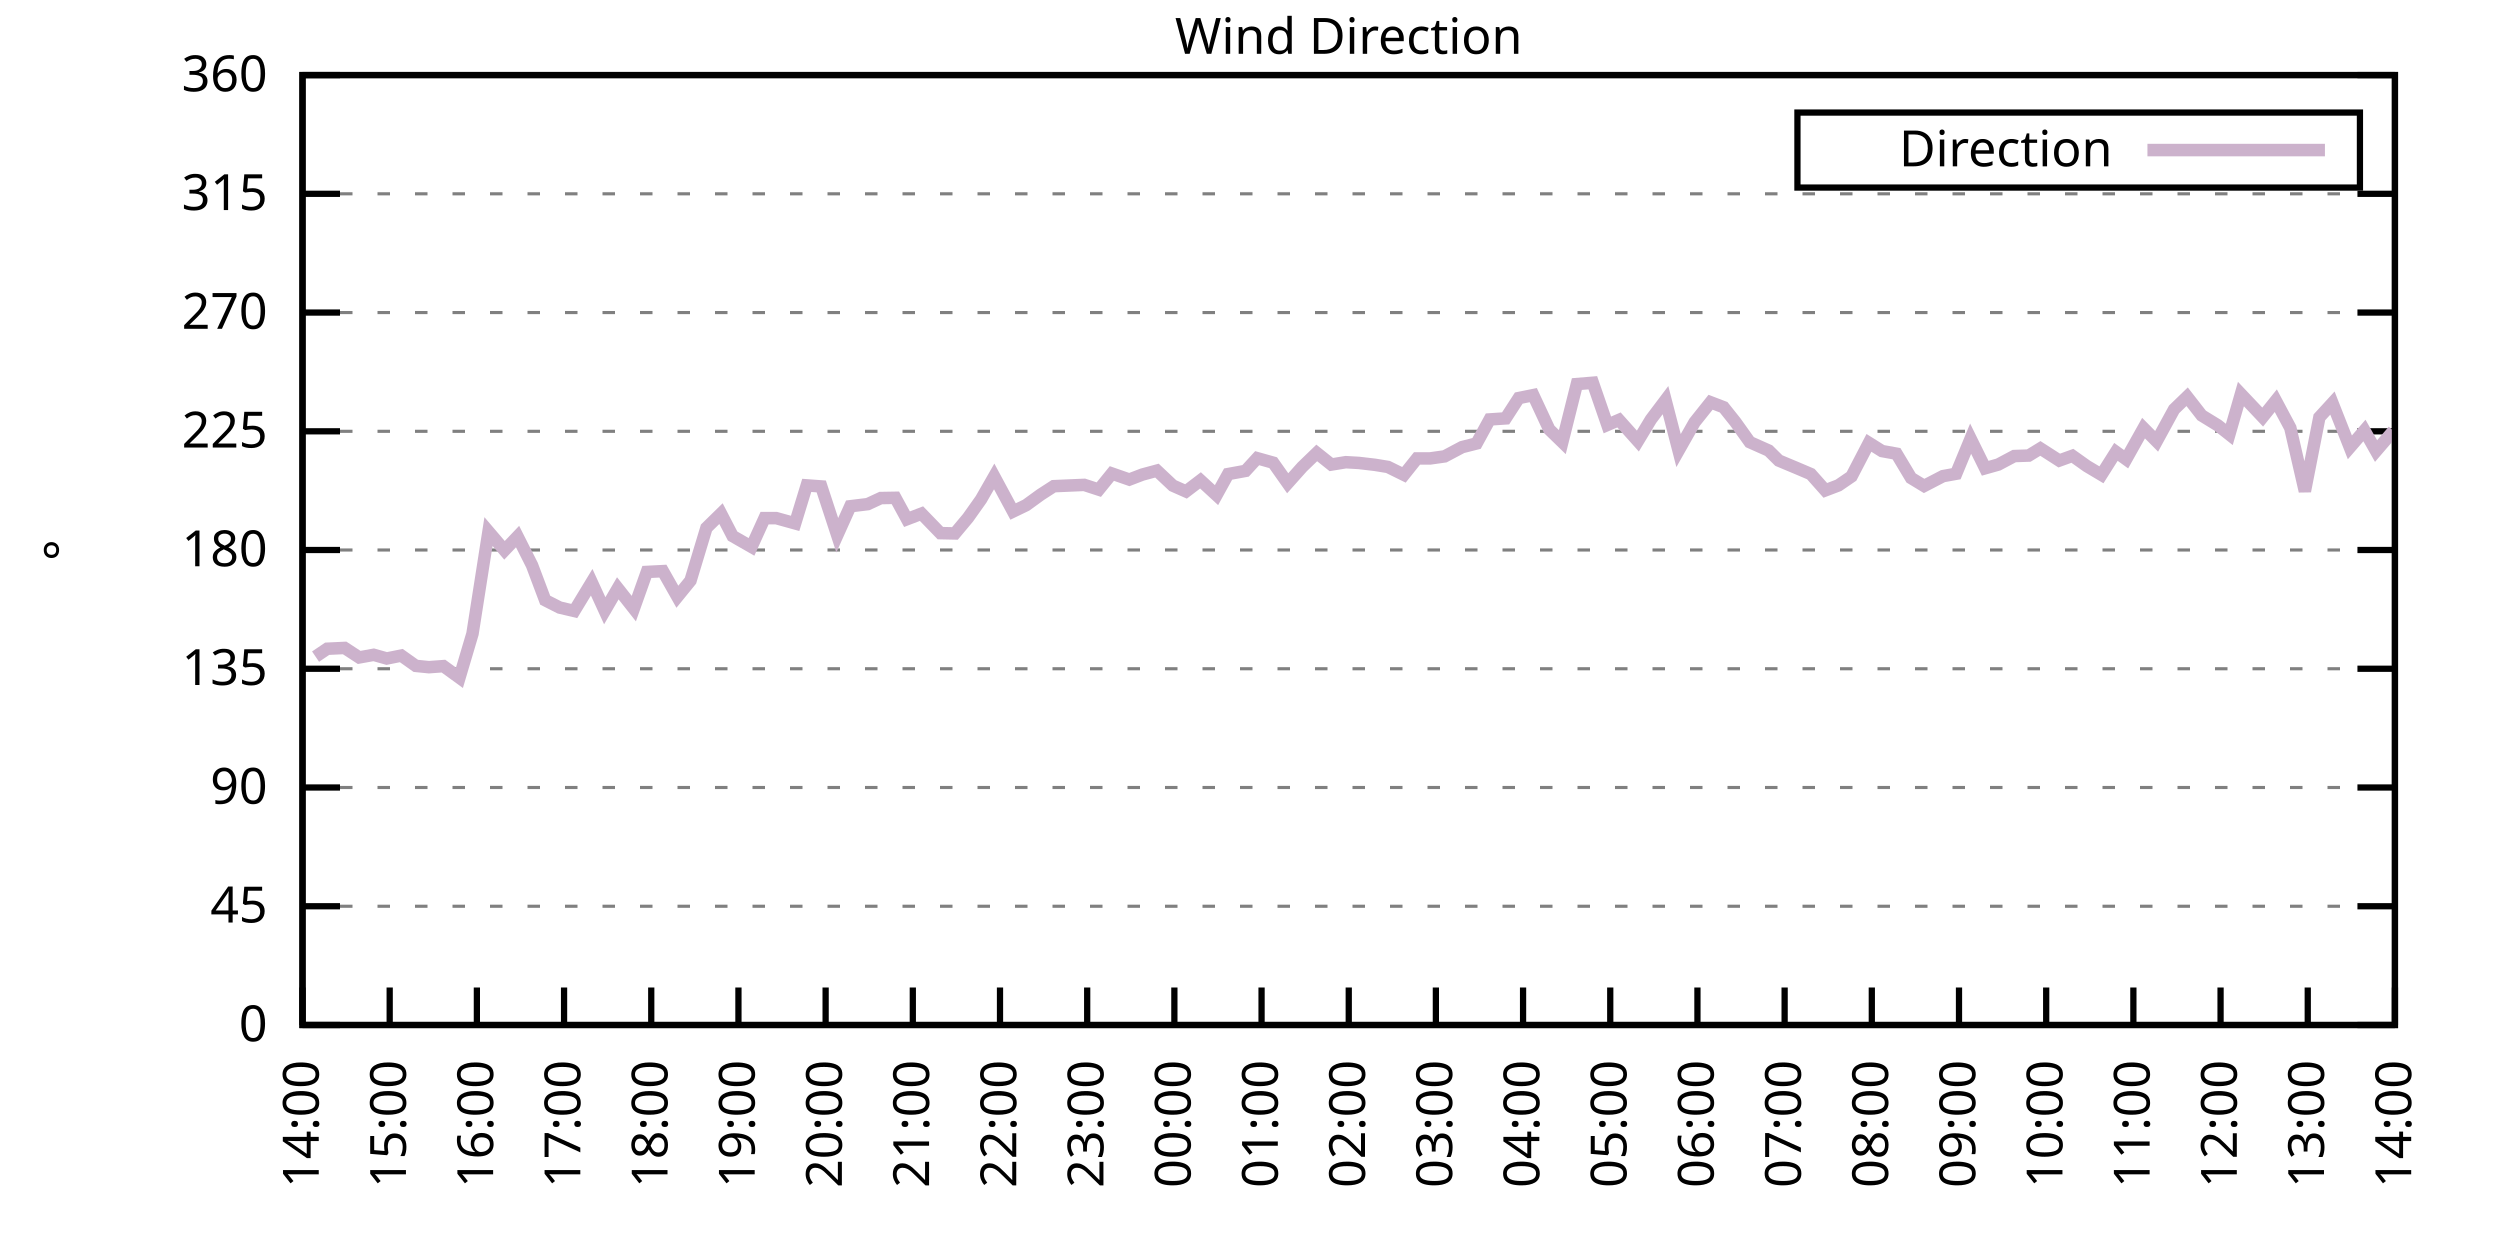
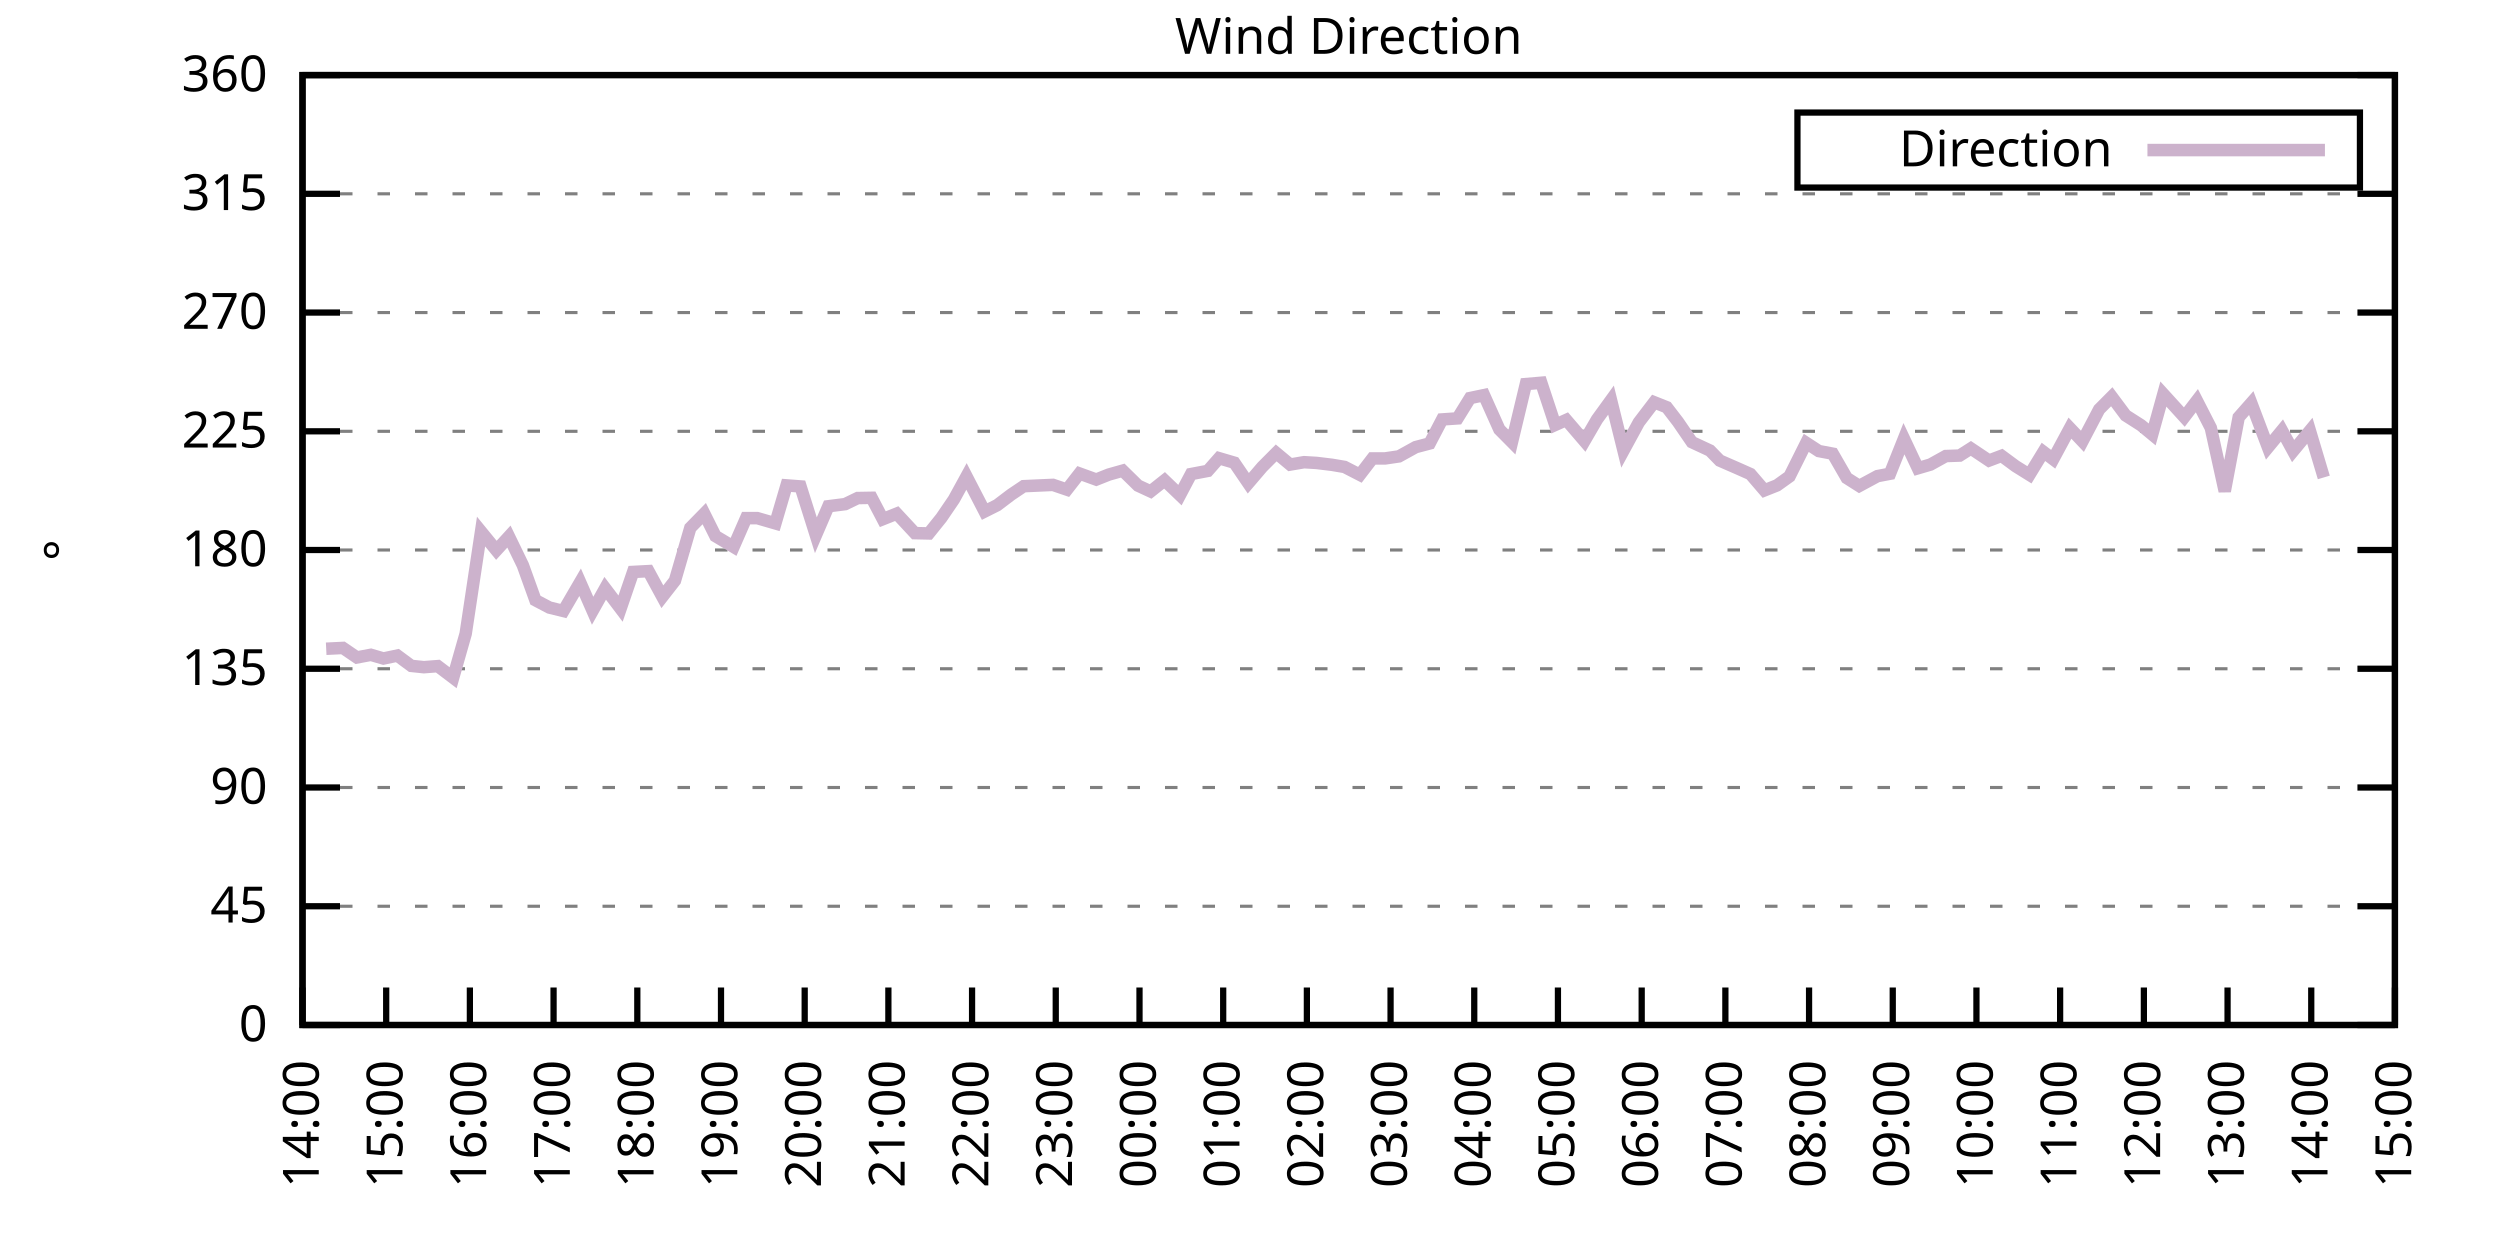
<svg xmlns="http://www.w3.org/2000/svg" xmlns:xlink="http://www.w3.org/1999/xlink" width="400" height="200" viewBox="0 0 400 200">
  <g id="gnuplot_canvas">
    <rect x="0" y="0" width="400" height="200" fill="none" />
    <defs>
      <circle id="gpDot" r="0.5" stroke-width="0.5" stroke="currentColor" />
      <path id="gpPt0" stroke-width="0.333" stroke="currentColor" d="M-1,0 h2 M0,-1 v2" />
      <path id="gpPt1" stroke-width="0.333" stroke="currentColor" d="M-1,-1 L1,1 M1,-1 L-1,1" />
      <path id="gpPt2" stroke-width="0.333" stroke="currentColor" d="M-1,0 L1,0 M0,-1 L0,1 M-1,-1 L1,1 M-1,1 L1,-1" />
      <rect id="gpPt3" stroke-width="0.333" stroke="currentColor" x="-1" y="-1" width="2" height="2" />
      <rect id="gpPt4" stroke-width="0.333" stroke="currentColor" fill="currentColor" x="-1" y="-1" width="2" height="2" />
      <circle id="gpPt5" stroke-width="0.333" stroke="currentColor" cx="0" cy="0" r="1" />
      <use xlink:href="#gpPt5" id="gpPt6" fill="currentColor" stroke="none" />
      <path id="gpPt7" stroke-width="0.333" stroke="currentColor" d="M0,-1.33 L-1.33,0.67 L1.33,0.67 z" />
      <use xlink:href="#gpPt7" id="gpPt8" fill="currentColor" stroke="none" />
      <use xlink:href="#gpPt7" id="gpPt9" stroke="currentColor" transform="rotate(180)" />
      <use xlink:href="#gpPt9" id="gpPt10" fill="currentColor" stroke="none" />
      <use xlink:href="#gpPt3" id="gpPt11" stroke="currentColor" transform="rotate(45)" />
      <use xlink:href="#gpPt11" id="gpPt12" fill="currentColor" stroke="none" />
      <path id="gpPt13" stroke-width="0.333" stroke="currentColor" d="M0,1.330 L1.265,0.411 L0.782,-1.067 L-0.782,-1.076 L-1.265,0.411 z" />
      <use xlink:href="#gpPt13" id="gpPt14" fill="currentColor" stroke="none" />
      <filter id="textbox" filterUnits="objectBoundingBox" x="0" y="0" height="1" width="1">
        <feFlood flood-color="white" flood-opacity="1" result="bgnd" />
        <feComposite in="SourceGraphic" in2="bgnd" operator="atop" />
      </filter>
      <filter id="greybox" filterUnits="objectBoundingBox" x="0" y="0" height="1" width="1">
        <feFlood flood-color="lightgrey" flood-opacity="1" result="grey" />
        <feComposite in="SourceGraphic" in2="grey" operator="atop" />
      </filter>
    </defs>
    <g fill="none" color="white" stroke="currentColor" stroke-width="1.00" stroke-linecap="butt" stroke-linejoin="miter">
</g>
    <g fill="none" color="black" stroke="currentColor" stroke-width="1.00" stroke-linecap="butt" stroke-linejoin="miter">
      <g stroke="none" shape-rendering="crispEdges">
        <polygon fill="rgb(255, 255, 255)" points="48.40,164.00 383.18,164.00 383.18,12.02 48.40,12.02 " />
      </g>
    </g>
    <g fill="none" color="black" stroke="currentColor" stroke-width="1.00" stroke-linecap="butt" stroke-linejoin="miter">
</g>
    <g fill="none" color="black" stroke="black" stroke-width="0.50" stroke-linecap="butt" stroke-linejoin="miter">
</g>
    <g fill="none" color="gray" stroke="currentColor" stroke-width="0.50" stroke-linecap="butt" stroke-linejoin="miter">
      <path stroke="gray" stroke-dasharray="2,4" class="gridline" d="M48.40,164.00 L383.19,164.00  " />
    </g>
    <g fill="none" color="gray" stroke="gray" stroke-width="1.00" stroke-linecap="butt" stroke-linejoin="miter">
</g>
    <g fill="none" color="black" stroke="currentColor" stroke-width="1.00" stroke-linecap="butt" stroke-linejoin="miter">
      <path stroke="black" d="M48.40,164.00 L54.40,164.00 M383.19,164.00 L377.19,164.00  " />
      <g transform="translate(42.80,166.60)" stroke="none" fill="black" font-family="Sans" font-size="8.00" text-anchor="end">
        <text>
          <tspan font-family="Sans"> 0</tspan>
        </text>
      </g>
    </g>
    <g fill="none" color="black" stroke="currentColor" stroke-width="1.00" stroke-linecap="butt" stroke-linejoin="miter">
</g>
    <g fill="none" color="black" stroke="black" stroke-width="0.50" stroke-linecap="butt" stroke-linejoin="miter">
</g>
    <g fill="none" color="gray" stroke="currentColor" stroke-width="0.50" stroke-linecap="butt" stroke-linejoin="miter">
      <path stroke="gray" stroke-dasharray="2,4" class="gridline" d="M48.40,145.00 L383.19,145.00  " />
    </g>
    <g fill="none" color="gray" stroke="gray" stroke-width="1.00" stroke-linecap="butt" stroke-linejoin="miter">
</g>
    <g fill="none" color="black" stroke="currentColor" stroke-width="1.00" stroke-linecap="butt" stroke-linejoin="miter">
      <path stroke="black" d="M48.40,145.00 L54.40,145.00 M383.19,145.00 L377.19,145.00  " />
      <g transform="translate(42.80,147.60)" stroke="none" fill="black" font-family="Sans" font-size="8.00" text-anchor="end">
        <text>
          <tspan font-family="Sans"> 45</tspan>
        </text>
      </g>
    </g>
    <g fill="none" color="black" stroke="currentColor" stroke-width="1.00" stroke-linecap="butt" stroke-linejoin="miter">
</g>
    <g fill="none" color="black" stroke="black" stroke-width="0.50" stroke-linecap="butt" stroke-linejoin="miter">
</g>
    <g fill="none" color="gray" stroke="currentColor" stroke-width="0.50" stroke-linecap="butt" stroke-linejoin="miter">
      <path stroke="gray" stroke-dasharray="2,4" class="gridline" d="M48.40,126.00 L383.19,126.00  " />
    </g>
    <g fill="none" color="gray" stroke="gray" stroke-width="1.00" stroke-linecap="butt" stroke-linejoin="miter">
</g>
    <g fill="none" color="black" stroke="currentColor" stroke-width="1.00" stroke-linecap="butt" stroke-linejoin="miter">
      <path stroke="black" d="M48.40,126.00 L54.40,126.00 M383.19,126.00 L377.19,126.00  " />
      <g transform="translate(42.80,128.60)" stroke="none" fill="black" font-family="Sans" font-size="8.00" text-anchor="end">
        <text>
          <tspan font-family="Sans"> 90</tspan>
        </text>
      </g>
    </g>
    <g fill="none" color="black" stroke="currentColor" stroke-width="1.00" stroke-linecap="butt" stroke-linejoin="miter">
</g>
    <g fill="none" color="black" stroke="black" stroke-width="0.50" stroke-linecap="butt" stroke-linejoin="miter">
</g>
    <g fill="none" color="gray" stroke="currentColor" stroke-width="0.50" stroke-linecap="butt" stroke-linejoin="miter">
      <path stroke="gray" stroke-dasharray="2,4" class="gridline" d="M48.40,107.00 L383.19,107.00  " />
    </g>
    <g fill="none" color="gray" stroke="gray" stroke-width="1.00" stroke-linecap="butt" stroke-linejoin="miter">
</g>
    <g fill="none" color="black" stroke="currentColor" stroke-width="1.00" stroke-linecap="butt" stroke-linejoin="miter">
      <path stroke="black" d="M48.40,107.00 L54.40,107.00 M383.19,107.00 L377.19,107.00  " />
      <g transform="translate(42.80,109.60)" stroke="none" fill="black" font-family="Sans" font-size="8.00" text-anchor="end">
        <text>
          <tspan font-family="Sans"> 135</tspan>
        </text>
      </g>
    </g>
    <g fill="none" color="black" stroke="currentColor" stroke-width="1.00" stroke-linecap="butt" stroke-linejoin="miter">
</g>
    <g fill="none" color="black" stroke="black" stroke-width="0.50" stroke-linecap="butt" stroke-linejoin="miter">
</g>
    <g fill="none" color="gray" stroke="currentColor" stroke-width="0.50" stroke-linecap="butt" stroke-linejoin="miter">
      <path stroke="gray" stroke-dasharray="2,4" class="gridline" d="M48.40,88.00 L383.19,88.00  " />
    </g>
    <g fill="none" color="gray" stroke="gray" stroke-width="1.00" stroke-linecap="butt" stroke-linejoin="miter">
</g>
    <g fill="none" color="black" stroke="currentColor" stroke-width="1.00" stroke-linecap="butt" stroke-linejoin="miter">
      <path stroke="black" d="M48.40,88.00 L54.40,88.00 M383.19,88.00 L377.19,88.00  " />
      <g transform="translate(42.80,90.60)" stroke="none" fill="black" font-family="Sans" font-size="8.00" text-anchor="end">
        <text>
          <tspan font-family="Sans"> 180</tspan>
        </text>
      </g>
    </g>
    <g fill="none" color="black" stroke="currentColor" stroke-width="1.00" stroke-linecap="butt" stroke-linejoin="miter">
</g>
    <g fill="none" color="black" stroke="black" stroke-width="0.50" stroke-linecap="butt" stroke-linejoin="miter">
</g>
    <g fill="none" color="gray" stroke="currentColor" stroke-width="0.50" stroke-linecap="butt" stroke-linejoin="miter">
      <path stroke="gray" stroke-dasharray="2,4" class="gridline" d="M48.40,69.01 L383.19,69.01  " />
    </g>
    <g fill="none" color="gray" stroke="gray" stroke-width="1.00" stroke-linecap="butt" stroke-linejoin="miter">
</g>
    <g fill="none" color="black" stroke="currentColor" stroke-width="1.00" stroke-linecap="butt" stroke-linejoin="miter">
      <path stroke="black" d="M48.40,69.01 L54.40,69.01 M383.19,69.01 L377.19,69.01  " />
      <g transform="translate(42.80,71.61)" stroke="none" fill="black" font-family="Sans" font-size="8.00" text-anchor="end">
        <text>
          <tspan font-family="Sans"> 225</tspan>
        </text>
      </g>
    </g>
    <g fill="none" color="black" stroke="currentColor" stroke-width="1.00" stroke-linecap="butt" stroke-linejoin="miter">
</g>
    <g fill="none" color="black" stroke="black" stroke-width="0.50" stroke-linecap="butt" stroke-linejoin="miter">
</g>
    <g fill="none" color="gray" stroke="currentColor" stroke-width="0.50" stroke-linecap="butt" stroke-linejoin="miter">
      <path stroke="gray" stroke-dasharray="2,4" class="gridline" d="M48.40,50.01 L383.19,50.01  " />
    </g>
    <g fill="none" color="gray" stroke="gray" stroke-width="1.00" stroke-linecap="butt" stroke-linejoin="miter">
</g>
    <g fill="none" color="black" stroke="currentColor" stroke-width="1.00" stroke-linecap="butt" stroke-linejoin="miter">
      <path stroke="black" d="M48.40,50.01 L54.40,50.01 M383.19,50.01 L377.19,50.01  " />
      <g transform="translate(42.80,52.61)" stroke="none" fill="black" font-family="Sans" font-size="8.00" text-anchor="end">
        <text>
          <tspan font-family="Sans"> 270</tspan>
        </text>
      </g>
    </g>
    <g fill="none" color="black" stroke="currentColor" stroke-width="1.00" stroke-linecap="butt" stroke-linejoin="miter">
</g>
    <g fill="none" color="black" stroke="black" stroke-width="0.50" stroke-linecap="butt" stroke-linejoin="miter">
</g>
    <g fill="none" color="gray" stroke="currentColor" stroke-width="0.50" stroke-linecap="butt" stroke-linejoin="miter">
      <path stroke="gray" stroke-dasharray="2,4" class="gridline" d="M48.40,31.01 L383.19,31.01  " />
    </g>
    <g fill="none" color="gray" stroke="gray" stroke-width="1.00" stroke-linecap="butt" stroke-linejoin="miter">
</g>
    <g fill="none" color="black" stroke="currentColor" stroke-width="1.00" stroke-linecap="butt" stroke-linejoin="miter">
      <path stroke="black" d="M48.40,31.01 L54.40,31.01 M383.19,31.01 L377.19,31.01  " />
      <g transform="translate(42.80,33.61)" stroke="none" fill="black" font-family="Sans" font-size="8.00" text-anchor="end">
        <text>
          <tspan font-family="Sans"> 315</tspan>
        </text>
      </g>
    </g>
    <g fill="none" color="black" stroke="currentColor" stroke-width="1.00" stroke-linecap="butt" stroke-linejoin="miter">
</g>
    <g fill="none" color="black" stroke="black" stroke-width="0.50" stroke-linecap="butt" stroke-linejoin="miter">
</g>
    <g fill="none" color="gray" stroke="currentColor" stroke-width="0.50" stroke-linecap="butt" stroke-linejoin="miter">
      <path stroke="gray" stroke-dasharray="2,4" class="gridline" d="M48.40,12.01 L383.19,12.01  " />
    </g>
    <g fill="none" color="gray" stroke="gray" stroke-width="1.00" stroke-linecap="butt" stroke-linejoin="miter">
</g>
    <g fill="none" color="black" stroke="currentColor" stroke-width="1.00" stroke-linecap="butt" stroke-linejoin="miter">
      <path stroke="black" d="M48.40,12.01 L54.40,12.01 M383.19,12.01 L377.19,12.01  " />
      <g transform="translate(42.80,14.61)" stroke="none" fill="black" font-family="Sans" font-size="8.00" text-anchor="end">
        <text>
          <tspan font-family="Sans"> 360</tspan>
        </text>
      </g>
    </g>
    <g fill="none" color="black" stroke="currentColor" stroke-width="1.00" stroke-linecap="butt" stroke-linejoin="miter">
      <path stroke="black" d="M48.40,164.00 L48.40,158.00  " />
      <g transform="translate(51.00,169.60) rotate(270.00)" stroke="none" fill="black" font-family="Sans" font-size="8.00" text-anchor="end">
        <text>
          <tspan font-family="Sans">14:00</tspan>
        </text>
      </g>
    </g>
    <g fill="none" color="black" stroke="currentColor" stroke-width="1.00" stroke-linecap="butt" stroke-linejoin="miter">
-       <path stroke="black" d="M62.35,164.00 L62.35,158.00  " />
-       <g transform="translate(64.95,169.60) rotate(270.00)" stroke="none" fill="black" font-family="Sans" font-size="8.00" text-anchor="end">
+       <path stroke="black" d="M61.79,164.00 L61.79,158.00  " />
+       <g transform="translate(64.39,169.60) rotate(270.00)" stroke="none" fill="black" font-family="Sans" font-size="8.00" text-anchor="end">
        <text>
          <tspan font-family="Sans">15:00</tspan>
        </text>
      </g>
    </g>
    <g fill="none" color="black" stroke="currentColor" stroke-width="1.00" stroke-linecap="butt" stroke-linejoin="miter">
-       <path stroke="black" d="M76.30,164.00 L76.30,158.00  " />
-       <g transform="translate(78.90,169.60) rotate(270.00)" stroke="none" fill="black" font-family="Sans" font-size="8.00" text-anchor="end">
+       <path stroke="black" d="M75.18,164.00 L75.18,158.00  " />
+       <g transform="translate(77.78,169.60) rotate(270.00)" stroke="none" fill="black" font-family="Sans" font-size="8.00" text-anchor="end">
        <text>
          <tspan font-family="Sans">16:00</tspan>
        </text>
      </g>
    </g>
    <g fill="none" color="black" stroke="currentColor" stroke-width="1.00" stroke-linecap="butt" stroke-linejoin="miter">
-       <path stroke="black" d="M90.25,164.00 L90.25,158.00  " />
-       <g transform="translate(92.85,169.60) rotate(270.00)" stroke="none" fill="black" font-family="Sans" font-size="8.00" text-anchor="end">
+       <path stroke="black" d="M88.57,164.00 L88.57,158.00  " />
+       <g transform="translate(91.17,169.60) rotate(270.00)" stroke="none" fill="black" font-family="Sans" font-size="8.00" text-anchor="end">
        <text>
          <tspan font-family="Sans">17:00</tspan>
        </text>
      </g>
    </g>
    <g fill="none" color="black" stroke="currentColor" stroke-width="1.00" stroke-linecap="butt" stroke-linejoin="miter">
-       <path stroke="black" d="M104.20,164.00 L104.20,158.00  " />
-       <g transform="translate(106.80,169.60) rotate(270.00)" stroke="none" fill="black" font-family="Sans" font-size="8.00" text-anchor="end">
+       <path stroke="black" d="M101.97,164.00 L101.97,158.00  " />
+       <g transform="translate(104.57,169.60) rotate(270.00)" stroke="none" fill="black" font-family="Sans" font-size="8.00" text-anchor="end">
        <text>
          <tspan font-family="Sans">18:00</tspan>
        </text>
      </g>
    </g>
    <g fill="none" color="black" stroke="currentColor" stroke-width="1.00" stroke-linecap="butt" stroke-linejoin="miter">
-       <path stroke="black" d="M118.15,164.00 L118.15,158.00  " />
-       <g transform="translate(120.75,169.60) rotate(270.00)" stroke="none" fill="black" font-family="Sans" font-size="8.00" text-anchor="end">
+       <path stroke="black" d="M115.36,164.00 L115.36,158.00  " />
+       <g transform="translate(117.96,169.60) rotate(270.00)" stroke="none" fill="black" font-family="Sans" font-size="8.00" text-anchor="end">
        <text>
          <tspan font-family="Sans">19:00</tspan>
        </text>
      </g>
    </g>
    <g fill="none" color="black" stroke="currentColor" stroke-width="1.00" stroke-linecap="butt" stroke-linejoin="miter">
-       <path stroke="black" d="M132.10,164.00 L132.10,158.00  " />
-       <g transform="translate(134.70,169.60) rotate(270.00)" stroke="none" fill="black" font-family="Sans" font-size="8.00" text-anchor="end">
+       <path stroke="black" d="M128.75,164.00 L128.75,158.00  " />
+       <g transform="translate(131.35,169.60) rotate(270.00)" stroke="none" fill="black" font-family="Sans" font-size="8.00" text-anchor="end">
        <text>
          <tspan font-family="Sans">20:00</tspan>
        </text>
      </g>
    </g>
    <g fill="none" color="black" stroke="currentColor" stroke-width="1.00" stroke-linecap="butt" stroke-linejoin="miter">
-       <path stroke="black" d="M146.05,164.00 L146.05,158.00  " />
-       <g transform="translate(148.65,169.60) rotate(270.00)" stroke="none" fill="black" font-family="Sans" font-size="8.00" text-anchor="end">
+       <path stroke="black" d="M142.14,164.00 L142.14,158.00  " />
+       <g transform="translate(144.74,169.60) rotate(270.00)" stroke="none" fill="black" font-family="Sans" font-size="8.00" text-anchor="end">
        <text>
          <tspan font-family="Sans">21:00</tspan>
        </text>
      </g>
    </g>
    <g fill="none" color="black" stroke="currentColor" stroke-width="1.00" stroke-linecap="butt" stroke-linejoin="miter">
-       <path stroke="black" d="M160.00,164.00 L160.00,158.00  " />
-       <g transform="translate(162.60,169.60) rotate(270.00)" stroke="none" fill="black" font-family="Sans" font-size="8.00" text-anchor="end">
+       <path stroke="black" d="M155.53,164.00 L155.53,158.00  " />
+       <g transform="translate(158.13,169.60) rotate(270.00)" stroke="none" fill="black" font-family="Sans" font-size="8.00" text-anchor="end">
        <text>
          <tspan font-family="Sans">22:00</tspan>
        </text>
      </g>
    </g>
    <g fill="none" color="black" stroke="currentColor" stroke-width="1.00" stroke-linecap="butt" stroke-linejoin="miter">
-       <path stroke="black" d="M173.95,164.00 L173.95,158.00  " />
-       <g transform="translate(176.55,169.60) rotate(270.00)" stroke="none" fill="black" font-family="Sans" font-size="8.00" text-anchor="end">
+       <path stroke="black" d="M168.92,164.00 L168.92,158.00  " />
+       <g transform="translate(171.52,169.60) rotate(270.00)" stroke="none" fill="black" font-family="Sans" font-size="8.00" text-anchor="end">
        <text>
          <tspan font-family="Sans">23:00</tspan>
        </text>
      </g>
    </g>
    <g fill="none" color="black" stroke="currentColor" stroke-width="1.00" stroke-linecap="butt" stroke-linejoin="miter">
-       <path stroke="black" d="M187.90,164.00 L187.90,158.00  " />
-       <g transform="translate(190.50,169.60) rotate(270.00)" stroke="none" fill="black" font-family="Sans" font-size="8.00" text-anchor="end">
+       <path stroke="black" d="M182.32,164.00 L182.32,158.00  " />
+       <g transform="translate(184.92,169.60) rotate(270.00)" stroke="none" fill="black" font-family="Sans" font-size="8.00" text-anchor="end">
        <text>
          <tspan font-family="Sans">00:00</tspan>
        </text>
      </g>
    </g>
    <g fill="none" color="black" stroke="currentColor" stroke-width="1.00" stroke-linecap="butt" stroke-linejoin="miter">
-       <path stroke="black" d="M201.85,164.00 L201.85,158.00  " />
-       <g transform="translate(204.45,169.60) rotate(270.00)" stroke="none" fill="black" font-family="Sans" font-size="8.00" text-anchor="end">
+       <path stroke="black" d="M195.71,164.00 L195.71,158.00  " />
+       <g transform="translate(198.31,169.60) rotate(270.00)" stroke="none" fill="black" font-family="Sans" font-size="8.00" text-anchor="end">
        <text>
          <tspan font-family="Sans">01:00</tspan>
        </text>
      </g>
    </g>
    <g fill="none" color="black" stroke="currentColor" stroke-width="1.00" stroke-linecap="butt" stroke-linejoin="miter">
-       <path stroke="black" d="M215.80,164.00 L215.80,158.00  " />
-       <g transform="translate(218.40,169.60) rotate(270.00)" stroke="none" fill="black" font-family="Sans" font-size="8.00" text-anchor="end">
+       <path stroke="black" d="M209.10,164.00 L209.10,158.00  " />
+       <g transform="translate(211.70,169.60) rotate(270.00)" stroke="none" fill="black" font-family="Sans" font-size="8.00" text-anchor="end">
        <text>
          <tspan font-family="Sans">02:00</tspan>
        </text>
      </g>
    </g>
    <g fill="none" color="black" stroke="currentColor" stroke-width="1.00" stroke-linecap="butt" stroke-linejoin="miter">
-       <path stroke="black" d="M229.74,164.00 L229.74,158.00  " />
-       <g transform="translate(232.34,169.60) rotate(270.00)" stroke="none" fill="black" font-family="Sans" font-size="8.00" text-anchor="end">
+       <path stroke="black" d="M222.49,164.00 L222.49,158.00  " />
+       <g transform="translate(225.09,169.60) rotate(270.00)" stroke="none" fill="black" font-family="Sans" font-size="8.00" text-anchor="end">
        <text>
          <tspan font-family="Sans">03:00</tspan>
        </text>
      </g>
    </g>
    <g fill="none" color="black" stroke="currentColor" stroke-width="1.00" stroke-linecap="butt" stroke-linejoin="miter">
-       <path stroke="black" d="M243.69,164.00 L243.69,158.00  " />
-       <g transform="translate(246.29,169.60) rotate(270.00)" stroke="none" fill="black" font-family="Sans" font-size="8.00" text-anchor="end">
+       <path stroke="black" d="M235.88,164.00 L235.88,158.00  " />
+       <g transform="translate(238.48,169.60) rotate(270.00)" stroke="none" fill="black" font-family="Sans" font-size="8.00" text-anchor="end">
        <text>
          <tspan font-family="Sans">04:00</tspan>
        </text>
      </g>
    </g>
    <g fill="none" color="black" stroke="currentColor" stroke-width="1.00" stroke-linecap="butt" stroke-linejoin="miter">
-       <path stroke="black" d="M257.64,164.00 L257.64,158.00  " />
-       <g transform="translate(260.24,169.60) rotate(270.00)" stroke="none" fill="black" font-family="Sans" font-size="8.00" text-anchor="end">
+       <path stroke="black" d="M249.27,164.00 L249.27,158.00  " />
+       <g transform="translate(251.87,169.60) rotate(270.00)" stroke="none" fill="black" font-family="Sans" font-size="8.00" text-anchor="end">
        <text>
          <tspan font-family="Sans">05:00</tspan>
        </text>
      </g>
    </g>
    <g fill="none" color="black" stroke="currentColor" stroke-width="1.00" stroke-linecap="butt" stroke-linejoin="miter">
-       <path stroke="black" d="M271.59,164.00 L271.59,158.00  " />
-       <g transform="translate(274.19,169.60) rotate(270.00)" stroke="none" fill="black" font-family="Sans" font-size="8.00" text-anchor="end">
+       <path stroke="black" d="M262.67,164.00 L262.67,158.00  " />
+       <g transform="translate(265.27,169.60) rotate(270.00)" stroke="none" fill="black" font-family="Sans" font-size="8.00" text-anchor="end">
        <text>
          <tspan font-family="Sans">06:00</tspan>
        </text>
      </g>
    </g>
    <g fill="none" color="black" stroke="currentColor" stroke-width="1.00" stroke-linecap="butt" stroke-linejoin="miter">
-       <path stroke="black" d="M285.54,164.00 L285.54,158.00  " />
-       <g transform="translate(288.14,169.60) rotate(270.00)" stroke="none" fill="black" font-family="Sans" font-size="8.00" text-anchor="end">
+       <path stroke="black" d="M276.06,164.00 L276.06,158.00  " />
+       <g transform="translate(278.66,169.60) rotate(270.00)" stroke="none" fill="black" font-family="Sans" font-size="8.00" text-anchor="end">
        <text>
          <tspan font-family="Sans">07:00</tspan>
        </text>
      </g>
    </g>
    <g fill="none" color="black" stroke="currentColor" stroke-width="1.00" stroke-linecap="butt" stroke-linejoin="miter">
-       <path stroke="black" d="M299.49,164.00 L299.49,158.00  " />
-       <g transform="translate(302.09,169.60) rotate(270.00)" stroke="none" fill="black" font-family="Sans" font-size="8.00" text-anchor="end">
+       <path stroke="black" d="M289.45,164.00 L289.45,158.00  " />
+       <g transform="translate(292.05,169.60) rotate(270.00)" stroke="none" fill="black" font-family="Sans" font-size="8.00" text-anchor="end">
        <text>
          <tspan font-family="Sans">08:00</tspan>
        </text>
      </g>
    </g>
    <g fill="none" color="black" stroke="currentColor" stroke-width="1.00" stroke-linecap="butt" stroke-linejoin="miter">
-       <path stroke="black" d="M313.44,164.00 L313.44,158.00  " />
-       <g transform="translate(316.04,169.60) rotate(270.00)" stroke="none" fill="black" font-family="Sans" font-size="8.00" text-anchor="end">
+       <path stroke="black" d="M302.84,164.00 L302.84,158.00  " />
+       <g transform="translate(305.44,169.60) rotate(270.00)" stroke="none" fill="black" font-family="Sans" font-size="8.00" text-anchor="end">
        <text>
          <tspan font-family="Sans">09:00</tspan>
        </text>
      </g>
    </g>
    <g fill="none" color="black" stroke="currentColor" stroke-width="1.00" stroke-linecap="butt" stroke-linejoin="miter">
-       <path stroke="black" d="M327.39,164.00 L327.39,158.00  " />
-       <g transform="translate(329.99,169.60) rotate(270.00)" stroke="none" fill="black" font-family="Sans" font-size="8.00" text-anchor="end">
+       <path stroke="black" d="M316.23,164.00 L316.23,158.00  " />
+       <g transform="translate(318.83,169.60) rotate(270.00)" stroke="none" fill="black" font-family="Sans" font-size="8.00" text-anchor="end">
        <text>
          <tspan font-family="Sans">10:00</tspan>
        </text>
      </g>
    </g>
    <g fill="none" color="black" stroke="currentColor" stroke-width="1.00" stroke-linecap="butt" stroke-linejoin="miter">
-       <path stroke="black" d="M341.34,164.00 L341.34,158.00  " />
-       <g transform="translate(343.94,169.60) rotate(270.00)" stroke="none" fill="black" font-family="Sans" font-size="8.00" text-anchor="end">
+       <path stroke="black" d="M329.62,164.00 L329.62,158.00  " />
+       <g transform="translate(332.22,169.60) rotate(270.00)" stroke="none" fill="black" font-family="Sans" font-size="8.00" text-anchor="end">
        <text>
          <tspan font-family="Sans">11:00</tspan>
        </text>
      </g>
    </g>
    <g fill="none" color="black" stroke="currentColor" stroke-width="1.00" stroke-linecap="butt" stroke-linejoin="miter">
-       <path stroke="black" d="M355.29,164.00 L355.29,158.00  " />
-       <g transform="translate(357.89,169.60) rotate(270.00)" stroke="none" fill="black" font-family="Sans" font-size="8.00" text-anchor="end">
+       <path stroke="black" d="M343.02,164.00 L343.02,158.00  " />
+       <g transform="translate(345.62,169.60) rotate(270.00)" stroke="none" fill="black" font-family="Sans" font-size="8.00" text-anchor="end">
        <text>
          <tspan font-family="Sans">12:00</tspan>
        </text>
      </g>
    </g>
    <g fill="none" color="black" stroke="currentColor" stroke-width="1.00" stroke-linecap="butt" stroke-linejoin="miter">
-       <path stroke="black" d="M369.24,164.00 L369.24,158.00  " />
-       <g transform="translate(371.84,169.60) rotate(270.00)" stroke="none" fill="black" font-family="Sans" font-size="8.00" text-anchor="end">
+       <path stroke="black" d="M356.41,164.00 L356.41,158.00  " />
+       <g transform="translate(359.01,169.60) rotate(270.00)" stroke="none" fill="black" font-family="Sans" font-size="8.00" text-anchor="end">
        <text>
          <tspan font-family="Sans">13:00</tspan>
+         </text>
+       </g>
+     </g>
+     <g fill="none" color="black" stroke="currentColor" stroke-width="1.00" stroke-linecap="butt" stroke-linejoin="miter">
+       <path stroke="black" d="M369.80,164.00 L369.80,158.00  " />
+       <g transform="translate(372.40,169.60) rotate(270.00)" stroke="none" fill="black" font-family="Sans" font-size="8.00" text-anchor="end">
+         <text>
+           <tspan font-family="Sans">14:00</tspan>
        </text>
      </g>
    </g>
    <g fill="none" color="black" stroke="currentColor" stroke-width="1.00" stroke-linecap="butt" stroke-linejoin="miter">
      <path stroke="black" d="M383.19,164.00 L383.19,158.00  " />
      <g transform="translate(385.79,169.60) rotate(270.00)" stroke="none" fill="black" font-family="Sans" font-size="8.00" text-anchor="end">
        <text>
-           <tspan font-family="Sans">14:00</tspan>
+           <tspan font-family="Sans">15:00</tspan>
        </text>
      </g>
    </g>
    <g fill="none" color="black" stroke="currentColor" stroke-width="1.00" stroke-linecap="butt" stroke-linejoin="miter">
</g>
    <g fill="none" color="black" stroke="currentColor" stroke-width="1.00" stroke-linecap="butt" stroke-linejoin="miter">
      <path stroke="black" d="M48.40,12.01 L48.40,164.00 L383.19,164.00 L383.19,12.01 L48.40,12.01 Z  " />
    </g>
    <g fill="none" color="black" stroke="currentColor" stroke-width="1.00" stroke-linecap="butt" stroke-linejoin="miter">
</g>
    <g fill="none" color="black" stroke="currentColor" stroke-width="1.00" stroke-linecap="butt" stroke-linejoin="miter">
      <path stroke="black" d="M287.59,30.01 L287.59,18.01 L377.59,18.01 L377.59,30.01 L287.59,30.01 Z  " />
    </g>
    <g id="Wind_direction_plot_1">
      <g fill="none" color="white" stroke="black" stroke-width="2.00" stroke-linecap="butt" stroke-linejoin="miter">
</g>
      <g fill="none" color="black" stroke="currentColor" stroke-width="2.00" stroke-linecap="butt" stroke-linejoin="miter">
        <g transform="translate(337.99,26.61)" stroke="none" fill="black" font-family="Sans" font-size="8.00" text-anchor="end">
          <text>
            <tspan font-family="Sans">Direction</tspan>
          </text>
        </g>
      </g>
      <g fill="none" color="black" stroke="currentColor" stroke-width="2.00" stroke-linecap="butt" stroke-linejoin="miter">
-         <path stroke="rgb(204, 178, 204)" d="M343.59,24.01 L371.99,24.01 M50.49,105.06 L52.35,103.80 L55.14,103.67 L57.47,105.19 L59.79,104.77 L61.88,105.36   L64.21,104.89 L66.53,106.54 L68.63,106.75 L70.95,106.58 L73.51,108.44 L75.60,101.39 L78.16,85.05 L80.72,88.05   L82.81,85.85 L85.13,90.45 L87.23,96.03 L89.55,97.21 L91.88,97.76 L94.67,93.16 L96.76,97.72 L98.85,94.13   L101.41,97.38 L103.50,91.51 L106.06,91.38 L108.38,95.48 L110.48,92.90 L113.03,84.46 L115.36,82.18 L117.22,85.77   L120.24,87.50 L122.33,82.90 L124.19,82.90 L127.22,83.74 L129.08,77.66 L131.40,77.83 L133.96,85.64 L136.05,81.00   L138.84,80.66 L140.93,79.69 L143.26,79.65 L145.12,83.07 L147.44,82.18 L150.46,85.30 L152.79,85.35 L154.88,82.85   L156.97,79.90 L159.07,76.23 L162.09,81.84 L164.18,80.83 L166.51,79.14 L168.60,77.79 L173.48,77.58 L175.81,78.34   L177.90,75.76 L180.69,76.73 L182.78,75.93 L185.11,75.30 L187.66,77.70 L189.76,78.63 L192.08,76.86 L194.64,79.22   L196.50,75.85 L199.29,75.34 L201.15,73.31 L203.71,74.03 L206.03,77.32 L208.36,74.71 L210.68,72.47 L213.01,74.33   L215.33,73.95 L217.42,74.07 L219.98,74.37 L222.07,74.71 L224.63,75.97 L226.72,73.35 L228.81,73.35 L231.14,73.02   L233.93,71.54 L236.25,70.95 L238.35,67.11 L240.90,66.94 L243.00,63.69 L245.32,63.22 L247.88,68.71 L249.97,70.74   L252.30,61.45 L254.85,61.24 L257.18,67.99 L259.04,67.19 L262.06,70.57 L264.15,67.11 L266.48,64.02 L268.57,72.09   L271.13,67.57 L273.69,64.36 L275.78,65.16 L277.64,67.49 L279.96,70.74 L282.99,72.09 L284.61,73.69 L287.64,74.96   L289.73,75.85 L292.05,78.46 L294.15,77.66 L296.24,76.23 L299.03,70.86 L301.12,72.17 L303.44,72.59 L305.77,76.48   L307.86,77.75 L310.88,76.18 L312.98,75.80 L315.30,70.19 L317.63,74.92 L319.72,74.33 L322.28,72.97 L324.60,72.89   L326.46,71.75 L329.48,73.69 L331.58,72.93 L333.90,74.58 L336.23,75.97 L338.55,72.30 L340.18,73.48 L342.97,68.50   L345.06,70.61 L347.85,65.50 L349.94,63.48 L352.27,66.47 L354.83,68.04 L356.69,69.51 L358.55,63.05 L362.03,66.73   L364.13,64.11 L366.45,68.46 L368.78,78.59 L371.10,66.77 L373.19,64.49 L375.98,71.58 L378.31,68.88 L380.17,72.17   L382.96,68.92  " />
+         <path stroke="rgb(204, 178, 204)" d="M343.59,24.01 L371.99,24.01 M52.19,103.80 L54.87,103.67 L57.10,105.19 L59.34,104.77 L61.35,105.36 L63.58,104.89   L65.81,106.54 L67.82,106.75 L70.05,106.58 L72.50,108.44 L74.51,101.39 L76.97,85.05 L79.42,88.05 L81.43,85.85   L83.66,90.45 L85.67,96.03 L87.91,97.21 L90.14,97.76 L92.82,93.16 L94.82,97.72 L96.83,94.13 L99.29,97.38   L101.30,91.51 L103.75,91.38 L105.98,95.48 L107.99,92.90 L110.45,84.46 L112.68,82.18 L114.47,85.77 L117.37,87.50   L119.38,82.90 L121.16,82.90 L124.06,83.74 L125.85,77.66 L128.08,77.83 L130.54,85.64 L132.54,81.00 L135.22,80.66   L137.23,79.69 L139.46,79.65 L141.25,83.07 L143.48,82.18 L146.38,85.30 L148.61,85.35 L150.62,82.85 L152.63,79.90   L154.64,76.23 L157.54,81.84 L159.55,80.83 L161.78,79.14 L163.79,77.79 L168.48,77.58 L170.71,78.34 L172.72,75.76   L175.40,76.73 L177.41,75.93 L179.64,75.30 L182.09,77.70 L184.10,78.63 L186.33,76.86 L188.79,79.22 L190.57,75.85   L193.25,75.34 L195.04,73.31 L197.49,74.03 L199.73,77.32 L201.96,74.71 L204.19,72.47 L206.42,74.33 L208.65,73.95   L210.66,74.07 L213.12,74.37 L215.13,74.71 L217.58,75.97 L219.59,73.35 L221.60,73.35 L223.83,73.02 L226.51,71.54   L228.74,70.95 L230.75,67.11 L233.20,66.94 L235.21,63.69 L237.44,63.22 L239.90,68.71 L241.91,70.74 L244.14,61.45   L246.60,61.24 L248.83,67.99 L250.61,67.19 L253.51,70.57 L255.52,67.11 L257.76,64.02 L259.76,72.09 L262.22,67.57   L264.67,64.36 L266.68,65.16 L268.47,67.49 L270.70,70.74 L273.60,72.09 L275.16,73.69 L278.07,74.96 L280.07,75.85   L282.31,78.46 L284.32,77.66 L286.32,76.23 L289.00,70.86 L291.01,72.17 L293.24,72.59 L295.48,76.48 L297.48,77.75   L300.39,76.18 L302.39,75.80 L304.63,70.19 L306.86,74.92 L308.87,74.33 L311.32,72.97 L313.55,72.89 L315.34,71.75   L318.24,73.69 L320.25,72.93 L322.48,74.58 L324.71,75.97 L326.95,72.30 L328.51,73.48 L331.19,68.50 L333.19,70.61   L335.87,65.50 L337.88,63.48 L340.11,66.47 L342.57,68.04 L344.35,69.51 L346.14,63.05 L349.49,66.73 L351.50,64.11   L353.73,68.46 L355.96,78.59 L358.19,66.77 L360.20,64.49 L362.88,71.58 L365.11,68.88 L366.90,72.17 L369.58,68.92   L371.81,76.39  " />
      </g>
    </g>
    <g fill="none" color="black" stroke="currentColor" stroke-width="2.00" stroke-linecap="butt" stroke-linejoin="miter">
</g>
    <g fill="none" color="black" stroke="black" stroke-width="1.00" stroke-linecap="butt" stroke-linejoin="miter">
</g>
    <g fill="none" color="black" stroke="currentColor" stroke-width="1.00" stroke-linecap="butt" stroke-linejoin="miter">
      <path stroke="black" d="M48.40,12.01 L48.40,164.00 L383.19,164.00 L383.19,12.01 L48.40,12.01 Z  " />
      <g transform="translate(12.80,88.01) rotate(270.00)" stroke="none" fill="black" font-family="Sans" font-size="8.00" text-anchor="middle">
        <text>
          <tspan font-family="Sans">°</tspan>
        </text>
      </g>
    </g>
    <g fill="none" color="black" stroke="currentColor" stroke-width="1.00" stroke-linecap="butt" stroke-linejoin="miter">
</g>
    <g fill="none" color="black" stroke="currentColor" stroke-width="1.00" stroke-linecap="butt" stroke-linejoin="miter">
      <g transform="translate(215.79,8.61)" stroke="none" fill="black" font-family="Sans" font-size="8.00" text-anchor="middle">
        <text>
          <tspan font-family="Sans">Wind Direction</tspan>
        </text>
      </g>
    </g>
    <g fill="none" color="black" stroke="currentColor" stroke-width="1.00" stroke-linecap="butt" stroke-linejoin="miter">
</g>
  </g>
</svg>
